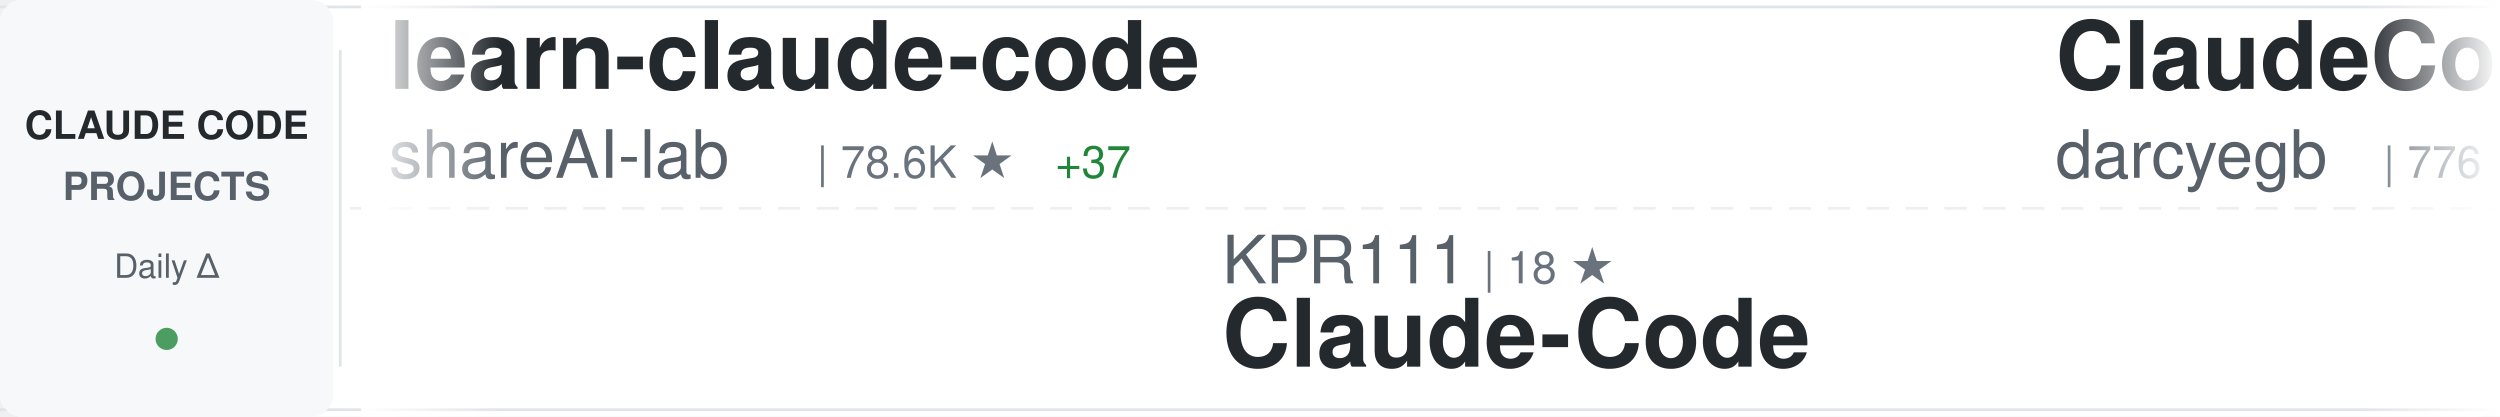
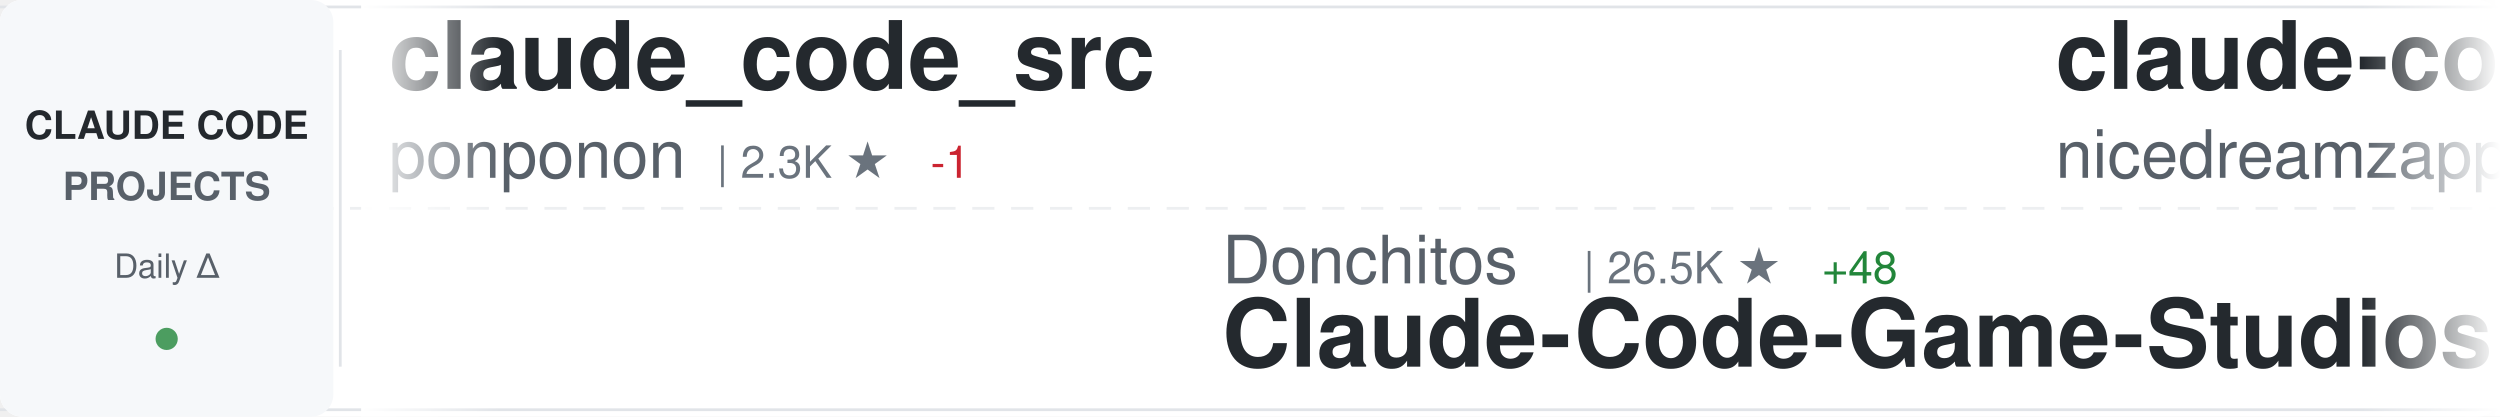
<svg xmlns="http://www.w3.org/2000/svg" width="900" height="150">
  <defs>
    <linearGradient id="awesomeLeftFade" x1="0%" y1="0%" x2="100%" y2="0%">
      <stop offset="0%" style="stop-color:#ffffff;stop-opacity:1" />
      <stop offset="100%" style="stop-color:#ffffff;stop-opacity:0" />
    </linearGradient>
    <linearGradient id="awesomeRightFade" x1="0%" y1="0%" x2="100%" y2="0%">
      <stop offset="0%" style="stop-color:#ffffff;stop-opacity:0" />
      <stop offset="100%" style="stop-color:#ffffff;stop-opacity:1" />
    </linearGradient>
  </defs>
  <rect width="900" height="150" fill="#ffffff" rx="8" />
  <rect x="0" y="2" width="900" height="1" fill="#e1e4e8" />
  <rect x="0" y="147" width="900" height="1" fill="#e1e4e8" />
  <line x1="0" y1="75" x2="900" y2="75" stroke="#e1e4e8" stroke-width="1" stroke-dasharray="8 6" opacity="0.6" />
  <rect x="0" y="0" width="120" height="150" fill="#f6f8fa" rx="8" />
  <text x="60" y="50" font-family="-apple-system, BlinkMacSystemFont, 'Segoe UI', Helvetica, Arial, sans-serif" font-size="14" font-weight="600" fill="#24292e" text-anchor="middle">CLAUDE CODE</text>
  <text x="60" y="72" font-family="-apple-system, BlinkMacSystemFont, 'Segoe UI', Helvetica, Arial, sans-serif" font-size="14" font-weight="600" fill="#586069" text-anchor="middle">PROJECTS</text>
  <text x="60" y="100" font-family="-apple-system, BlinkMacSystemFont, 'Segoe UI', Helvetica, Arial, sans-serif" font-size="12" font-weight="500" fill="#586069" text-anchor="middle">Daily Δ</text>
  <circle cx="60" cy="122" r="4" fill="#22863a" opacity="0.8" />
  <rect x="122" y="18" width="1" height="114" fill="#e1e4e8" />
  <clipPath id="awesomeTickerClip">
    <rect x="130" y="0" width="770" height="150" />
  </clipPath>
  <g clip-path="url(#awesomeTickerClip)">
    <g id="awesomeTickerItems">
      <animateTransform attributeName="transform" attributeType="XML" type="translate" from="0 0" to="-3000 0" dur="54s" repeatCount="indefinite" />
      <g transform="translate(0, 0)">
-         <text x="140" y="32" font-family="-apple-system, BlinkMacSystemFont, 'Segoe UI', Helvetica, Arial, sans-serif" font-size="34" font-weight="600" fill="#24292e">learn-claude-code</text>
-         <text x="140" y="64" font-family="-apple-system, BlinkMacSystemFont, 'Segoe UI', Helvetica, Arial, sans-serif" font-size="24" font-weight="400" fill="#586069">shareAI-lab</text>
-         <text x="294" y="64" font-family="-apple-system, BlinkMacSystemFont, 'Segoe UI', Helvetica, Arial, sans-serif" font-size="16" font-weight="500" fill="#6a737d">| 78.6K ★</text>
-         <text x="380" y="64" font-family="-apple-system, BlinkMacSystemFont, 'Segoe UI', Helvetica, Arial, sans-serif" font-size="16" font-weight="500" fill="#22863a"> +37</text>
+         <text x="140" y="32" font-family="-apple-system, BlinkMacSystemFont, 'Segoe UI', Helvetica, Arial, sans-serif" font-size="34" font-weight="600" fill="#24292e">claude_code_src</text>
+         <text x="140" y="64" font-family="-apple-system, BlinkMacSystemFont, 'Segoe UI', Helvetica, Arial, sans-serif" font-size="24" font-weight="400" fill="#586069">ponponon</text>
+         <text x="258" y="64" font-family="-apple-system, BlinkMacSystemFont, 'Segoe UI', Helvetica, Arial, sans-serif" font-size="16" font-weight="500" fill="#6a737d">| 2.3K ★</text>
+         <text x="335" y="64" font-family="-apple-system, BlinkMacSystemFont, 'Segoe UI', Helvetica, Arial, sans-serif" font-size="16" font-weight="500" fill="#cb2431"> -1</text>
      </g>
      <g transform="translate(300, 0)">
-         <text x="140" y="102" font-family="-apple-system, BlinkMacSystemFont, 'Segoe UI', Helvetica, Arial, sans-serif" font-size="24" font-weight="400" fill="#586069">KPR111</text>
-         <text x="234" y="102" font-family="-apple-system, BlinkMacSystemFont, 'Segoe UI', Helvetica, Arial, sans-serif" font-size="16" font-weight="500" fill="#6a737d">| 18 ★</text>
+         <text x="140" y="102" font-family="-apple-system, BlinkMacSystemFont, 'Segoe UI', Helvetica, Arial, sans-serif" font-size="24" font-weight="400" fill="#586069">Donchitos</text>
+         <text x="270" y="102" font-family="-apple-system, BlinkMacSystemFont, 'Segoe UI', Helvetica, Arial, sans-serif" font-size="16" font-weight="500" fill="#6a737d">| 26.5K ★</text>
+         <text x="356" y="102" font-family="-apple-system, BlinkMacSystemFont, 'Segoe UI', Helvetica, Arial, sans-serif" font-size="16" font-weight="500" fill="#22863a"> +48</text>
+         <text x="140" y="132" font-family="-apple-system, BlinkMacSystemFont, 'Segoe UI', Helvetica, Arial, sans-serif" font-size="34" font-weight="600" fill="#24292e">Claude-Code-Game-Studios</text>
+       </g>
+       <g transform="translate(600, 0)">
+         <text x="140" y="32" font-family="-apple-system, BlinkMacSystemFont, 'Segoe UI', Helvetica, Arial, sans-serif" font-size="34" font-weight="600" fill="#24292e">claude-code-local</text>
+         <text x="140" y="64" font-family="-apple-system, BlinkMacSystemFont, 'Segoe UI', Helvetica, Arial, sans-serif" font-size="24" font-weight="400" fill="#586069">nicedreamzapp</text>
+         <text x="318" y="64" font-family="-apple-system, BlinkMacSystemFont, 'Segoe UI', Helvetica, Arial, sans-serif" font-size="16" font-weight="500" fill="#6a737d">| 3.4K ★</text>
+         <text x="395" y="64" font-family="-apple-system, BlinkMacSystemFont, 'Segoe UI', Helvetica, Arial, sans-serif" font-size="16" font-weight="500" fill="#22863a"> +1</text>
+       </g>
+       <g transform="translate(900, 0)">
+         <text x="140" y="102" font-family="-apple-system, BlinkMacSystemFont, 'Segoe UI', Helvetica, Arial, sans-serif" font-size="24" font-weight="400" fill="#586069">OrcaWhisper</text>
+         <text x="294" y="102" font-family="-apple-system, BlinkMacSystemFont, 'Segoe UI', Helvetica, Arial, sans-serif" font-size="16" font-weight="500" fill="#6a737d">| 103 ★</text>
        <text x="140" y="132" font-family="-apple-system, BlinkMacSystemFont, 'Segoe UI', Helvetica, Arial, sans-serif" font-size="34" font-weight="600" fill="#24292e">Claude-Code</text>
      </g>
-       <g transform="translate(600, 0)">
+       <g transform="translate(1200, 0)">
+         <text x="140" y="32" font-family="-apple-system, BlinkMacSystemFont, 'Segoe UI', Helvetica, Arial, sans-serif" font-size="34" font-weight="600" fill="#24292e">awesome-claude-code-tool...</text>
+         <text x="140" y="64" font-family="-apple-system, BlinkMacSystemFont, 'Segoe UI', Helvetica, Arial, sans-serif" font-size="24" font-weight="400" fill="#586069">rohitg00</text>
+         <text x="258" y="64" font-family="-apple-system, BlinkMacSystemFont, 'Segoe UI', Helvetica, Arial, sans-serif" font-size="16" font-weight="500" fill="#6a737d">| 2.7K ★</text>
+         <text x="335" y="64" font-family="-apple-system, BlinkMacSystemFont, 'Segoe UI', Helvetica, Arial, sans-serif" font-size="16" font-weight="500" fill="#22863a"> +1</text>
+       </g>
+       <g transform="translate(1500, 0)">
+         <text x="140" y="102" font-family="-apple-system, BlinkMacSystemFont, 'Segoe UI', Helvetica, Arial, sans-serif" font-size="24" font-weight="400" fill="#586069">frankbria</text>
+         <text x="270" y="102" font-family="-apple-system, BlinkMacSystemFont, 'Segoe UI', Helvetica, Arial, sans-serif" font-size="16" font-weight="500" fill="#6a737d">| 9.7K ★</text>
+         <text x="347" y="102" font-family="-apple-system, BlinkMacSystemFont, 'Segoe UI', Helvetica, Arial, sans-serif" font-size="16" font-weight="500" fill="#22863a"> +1</text>
+         <text x="140" y="132" font-family="-apple-system, BlinkMacSystemFont, 'Segoe UI', Helvetica, Arial, sans-serif" font-size="34" font-weight="600" fill="#24292e">ralph-claude-code</text>
+       </g>
+       <g transform="translate(1800, 0)">
+         <text x="140" y="32" font-family="-apple-system, BlinkMacSystemFont, 'Segoe UI', Helvetica, Arial, sans-serif" font-size="34" font-weight="600" fill="#24292e">claude-code-from-source</text>
+         <text x="140" y="64" font-family="-apple-system, BlinkMacSystemFont, 'Segoe UI', Helvetica, Arial, sans-serif" font-size="24" font-weight="400" fill="#586069">alejandrobalderas</text>
+         <text x="366" y="64" font-family="-apple-system, BlinkMacSystemFont, 'Segoe UI', Helvetica, Arial, sans-serif" font-size="16" font-weight="500" fill="#6a737d">| 3.0K ★</text>
+       </g>
+       <g transform="translate(2100, 0)">
+         <text x="140" y="102" font-family="-apple-system, BlinkMacSystemFont, 'Segoe UI', Helvetica, Arial, sans-serif" font-size="24" font-weight="400" fill="#586069">ykdojo</text>
+         <text x="234" y="102" font-family="-apple-system, BlinkMacSystemFont, 'Segoe UI', Helvetica, Arial, sans-serif" font-size="16" font-weight="500" fill="#6a737d">| 10.2K ★</text>
+         <text x="320" y="102" font-family="-apple-system, BlinkMacSystemFont, 'Segoe UI', Helvetica, Arial, sans-serif" font-size="16" font-weight="500" fill="#22863a"> +1</text>
+         <text x="140" y="132" font-family="-apple-system, BlinkMacSystemFont, 'Segoe UI', Helvetica, Arial, sans-serif" font-size="34" font-weight="600" fill="#24292e">claude-code-tips</text>
+       </g>
+       <g transform="translate(2400, 0)">
        <text x="140" y="32" font-family="-apple-system, BlinkMacSystemFont, 'Segoe UI', Helvetica, Arial, sans-serif" font-size="34" font-weight="600" fill="#24292e">ClaudeCodeAgents</text>
        <text x="140" y="64" font-family="-apple-system, BlinkMacSystemFont, 'Segoe UI', Helvetica, Arial, sans-serif" font-size="24" font-weight="400" fill="#586069">darcyegb</text>
        <text x="258" y="64" font-family="-apple-system, BlinkMacSystemFont, 'Segoe UI', Helvetica, Arial, sans-serif" font-size="16" font-weight="500" fill="#6a737d">| 776 ★</text>
-         <text x="326" y="64" font-family="-apple-system, BlinkMacSystemFont, 'Segoe UI', Helvetica, Arial, sans-serif" font-size="16" font-weight="500" fill="#22863a"> +1</text>
      </g>
-       <g transform="translate(900, 0)">
-         <text x="140" y="102" font-family="-apple-system, BlinkMacSystemFont, 'Segoe UI', Helvetica, Arial, sans-serif" font-size="24" font-weight="400" fill="#586069">huangserva</text>
-         <text x="282" y="102" font-family="-apple-system, BlinkMacSystemFont, 'Segoe UI', Helvetica, Arial, sans-serif" font-size="16" font-weight="500" fill="#6a737d">| 629 ★</text>
-         <text x="140" y="132" font-family="-apple-system, BlinkMacSystemFont, 'Segoe UI', Helvetica, Arial, sans-serif" font-size="34" font-weight="600" fill="#24292e">claude-code-cli</text>
+       <g transform="translate(2700, 0)">
+         <text x="140" y="102" font-family="-apple-system, BlinkMacSystemFont, 'Segoe UI', Helvetica, Arial, sans-serif" font-size="24" font-weight="400" fill="#586069">centminmod</text>
+         <text x="282" y="102" font-family="-apple-system, BlinkMacSystemFont, 'Segoe UI', Helvetica, Arial, sans-serif" font-size="16" font-weight="500" fill="#6a737d">| 2.7K ★</text>
+         <text x="359" y="102" font-family="-apple-system, BlinkMacSystemFont, 'Segoe UI', Helvetica, Arial, sans-serif" font-size="16" font-weight="500" fill="#22863a"> +2.7K</text>
+         <text x="140" y="132" font-family="-apple-system, BlinkMacSystemFont, 'Segoe UI', Helvetica, Arial, sans-serif" font-size="34" font-weight="600" fill="#24292e">my-claude-code-setup</text>
      </g>
-       <g transform="translate(1200, 0)">
-         <text x="140" y="32" font-family="-apple-system, BlinkMacSystemFont, 'Segoe UI', Helvetica, Arial, sans-serif" font-size="34" font-weight="600" fill="#24292e">ClaudeCode-Portable</text>
-         <text x="140" y="64" font-family="-apple-system, BlinkMacSystemFont, 'Segoe UI', Helvetica, Arial, sans-serif" font-size="24" font-weight="400" fill="#586069">techjarves</text>
-         <text x="282" y="64" font-family="-apple-system, BlinkMacSystemFont, 'Segoe UI', Helvetica, Arial, sans-serif" font-size="16" font-weight="500" fill="#6a737d">| 1.6K ★</text>
-         <text x="359" y="64" font-family="-apple-system, BlinkMacSystemFont, 'Segoe UI', Helvetica, Arial, sans-serif" font-size="16" font-weight="500" fill="#cb2431"> -1</text>
+       <g transform="translate(3000, 0)">
+         <text x="140" y="32" font-family="-apple-system, BlinkMacSystemFont, 'Segoe UI', Helvetica, Arial, sans-serif" font-size="34" font-weight="600" fill="#24292e">claude_code_src</text>
+         <text x="140" y="64" font-family="-apple-system, BlinkMacSystemFont, 'Segoe UI', Helvetica, Arial, sans-serif" font-size="24" font-weight="400" fill="#586069">ponponon</text>
+         <text x="258" y="64" font-family="-apple-system, BlinkMacSystemFont, 'Segoe UI', Helvetica, Arial, sans-serif" font-size="16" font-weight="500" fill="#6a737d">| 2.3K ★</text>
+         <text x="335" y="64" font-family="-apple-system, BlinkMacSystemFont, 'Segoe UI', Helvetica, Arial, sans-serif" font-size="16" font-weight="500" fill="#cb2431"> -1</text>
      </g>
-       <g transform="translate(1500, 0)">
-         <text x="140" y="102" font-family="-apple-system, BlinkMacSystemFont, 'Segoe UI', Helvetica, Arial, sans-serif" font-size="24" font-weight="400" fill="#586069">lowcortisolprogrammer</text>
-         <text x="414" y="102" font-family="-apple-system, BlinkMacSystemFont, 'Segoe UI', Helvetica, Arial, sans-serif" font-size="16" font-weight="500" fill="#6a737d">| 171 ★</text>
-         <text x="140" y="132" font-family="-apple-system, BlinkMacSystemFont, 'Segoe UI', Helvetica, Arial, sans-serif" font-size="34" font-weight="600" fill="#24292e">claude-code</text>
+       <g transform="translate(3300, 0)">
+         <text x="140" y="102" font-family="-apple-system, BlinkMacSystemFont, 'Segoe UI', Helvetica, Arial, sans-serif" font-size="24" font-weight="400" fill="#586069">Donchitos</text>
+         <text x="270" y="102" font-family="-apple-system, BlinkMacSystemFont, 'Segoe UI', Helvetica, Arial, sans-serif" font-size="16" font-weight="500" fill="#6a737d">| 26.5K ★</text>
+         <text x="356" y="102" font-family="-apple-system, BlinkMacSystemFont, 'Segoe UI', Helvetica, Arial, sans-serif" font-size="16" font-weight="500" fill="#22863a"> +48</text>
+         <text x="140" y="132" font-family="-apple-system, BlinkMacSystemFont, 'Segoe UI', Helvetica, Arial, sans-serif" font-size="34" font-weight="600" fill="#24292e">Claude-Code-Game-Studios</text>
      </g>
-       <g transform="translate(1800, 0)">
-         <text x="140" y="32" font-family="-apple-system, BlinkMacSystemFont, 'Segoe UI', Helvetica, Arial, sans-serif" font-size="34" font-weight="600" fill="#24292e">claude-code-settings</text>
-         <text x="140" y="64" font-family="-apple-system, BlinkMacSystemFont, 'Segoe UI', Helvetica, Arial, sans-serif" font-size="24" font-weight="400" fill="#586069">feiskyer</text>
-         <text x="258" y="64" font-family="-apple-system, BlinkMacSystemFont, 'Segoe UI', Helvetica, Arial, sans-serif" font-size="16" font-weight="500" fill="#6a737d">| 1.7K ★</text>
-       </g>
-       <g transform="translate(2100, 0)">
-         <text x="140" y="102" font-family="-apple-system, BlinkMacSystemFont, 'Segoe UI', Helvetica, Arial, sans-serif" font-size="24" font-weight="400" fill="#586069">wanshuiyin</text>
-         <text x="282" y="102" font-family="-apple-system, BlinkMacSystemFont, 'Segoe UI', Helvetica, Arial, sans-serif" font-size="16" font-weight="500" fill="#6a737d">| 17.5K ★</text>
-         <text x="368" y="102" font-family="-apple-system, BlinkMacSystemFont, 'Segoe UI', Helvetica, Arial, sans-serif" font-size="16" font-weight="500" fill="#22863a"> +25</text>
-         <text x="140" y="132" font-family="-apple-system, BlinkMacSystemFont, 'Segoe UI', Helvetica, Arial, sans-serif" font-size="34" font-weight="600" fill="#24292e">Auto-claude-code-researc...</text>
-       </g>
-       <g transform="translate(2400, 0)">
+       <g transform="translate(3600, 0)">
        <text x="140" y="32" font-family="-apple-system, BlinkMacSystemFont, 'Segoe UI', Helvetica, Arial, sans-serif" font-size="34" font-weight="600" fill="#24292e">claude-code-local</text>
        <text x="140" y="64" font-family="-apple-system, BlinkMacSystemFont, 'Segoe UI', Helvetica, Arial, sans-serif" font-size="24" font-weight="400" fill="#586069">nicedreamzapp</text>
        <text x="318" y="64" font-family="-apple-system, BlinkMacSystemFont, 'Segoe UI', Helvetica, Arial, sans-serif" font-size="16" font-weight="500" fill="#6a737d">| 3.4K ★</text>
-       </g>
-       <g transform="translate(2700, 0)">
-         <text x="140" y="102" font-family="-apple-system, BlinkMacSystemFont, 'Segoe UI', Helvetica, Arial, sans-serif" font-size="24" font-weight="400" fill="#586069">jarmuine</text>
-         <text x="258" y="102" font-family="-apple-system, BlinkMacSystemFont, 'Segoe UI', Helvetica, Arial, sans-serif" font-size="16" font-weight="500" fill="#6a737d">| 2.3K ★</text>
-         <text x="140" y="132" font-family="-apple-system, BlinkMacSystemFont, 'Segoe UI', Helvetica, Arial, sans-serif" font-size="34" font-weight="600" fill="#24292e">claude-code</text>
-       </g>
-       <g transform="translate(3000, 0)">
-         <text x="140" y="32" font-family="-apple-system, BlinkMacSystemFont, 'Segoe UI', Helvetica, Arial, sans-serif" font-size="34" font-weight="600" fill="#24292e">learn-claude-code</text>
-         <text x="140" y="64" font-family="-apple-system, BlinkMacSystemFont, 'Segoe UI', Helvetica, Arial, sans-serif" font-size="24" font-weight="400" fill="#586069">shareAI-lab</text>
-         <text x="294" y="64" font-family="-apple-system, BlinkMacSystemFont, 'Segoe UI', Helvetica, Arial, sans-serif" font-size="16" font-weight="500" fill="#6a737d">| 78.6K ★</text>
-         <text x="380" y="64" font-family="-apple-system, BlinkMacSystemFont, 'Segoe UI', Helvetica, Arial, sans-serif" font-size="16" font-weight="500" fill="#22863a"> +37</text>
-       </g>
-       <g transform="translate(3300, 0)">
-         <text x="140" y="102" font-family="-apple-system, BlinkMacSystemFont, 'Segoe UI', Helvetica, Arial, sans-serif" font-size="24" font-weight="400" fill="#586069">KPR111</text>
-         <text x="234" y="102" font-family="-apple-system, BlinkMacSystemFont, 'Segoe UI', Helvetica, Arial, sans-serif" font-size="16" font-weight="500" fill="#6a737d">| 18 ★</text>
-         <text x="140" y="132" font-family="-apple-system, BlinkMacSystemFont, 'Segoe UI', Helvetica, Arial, sans-serif" font-size="34" font-weight="600" fill="#24292e">Claude-Code</text>
-       </g>
-       <g transform="translate(3600, 0)">
-         <text x="140" y="32" font-family="-apple-system, BlinkMacSystemFont, 'Segoe UI', Helvetica, Arial, sans-serif" font-size="34" font-weight="600" fill="#24292e">ClaudeCodeAgents</text>
-         <text x="140" y="64" font-family="-apple-system, BlinkMacSystemFont, 'Segoe UI', Helvetica, Arial, sans-serif" font-size="24" font-weight="400" fill="#586069">darcyegb</text>
-         <text x="258" y="64" font-family="-apple-system, BlinkMacSystemFont, 'Segoe UI', Helvetica, Arial, sans-serif" font-size="16" font-weight="500" fill="#6a737d">| 776 ★</text>
-         <text x="326" y="64" font-family="-apple-system, BlinkMacSystemFont, 'Segoe UI', Helvetica, Arial, sans-serif" font-size="16" font-weight="500" fill="#22863a"> +1</text>
+         <text x="395" y="64" font-family="-apple-system, BlinkMacSystemFont, 'Segoe UI', Helvetica, Arial, sans-serif" font-size="16" font-weight="500" fill="#22863a"> +1</text>
      </g>
      <g transform="translate(3900, 0)">
-         <text x="140" y="102" font-family="-apple-system, BlinkMacSystemFont, 'Segoe UI', Helvetica, Arial, sans-serif" font-size="24" font-weight="400" fill="#586069">huangserva</text>
-         <text x="282" y="102" font-family="-apple-system, BlinkMacSystemFont, 'Segoe UI', Helvetica, Arial, sans-serif" font-size="16" font-weight="500" fill="#6a737d">| 629 ★</text>
-         <text x="140" y="132" font-family="-apple-system, BlinkMacSystemFont, 'Segoe UI', Helvetica, Arial, sans-serif" font-size="34" font-weight="600" fill="#24292e">claude-code-cli</text>
+         <text x="140" y="102" font-family="-apple-system, BlinkMacSystemFont, 'Segoe UI', Helvetica, Arial, sans-serif" font-size="24" font-weight="400" fill="#586069">OrcaWhisper</text>
+         <text x="294" y="102" font-family="-apple-system, BlinkMacSystemFont, 'Segoe UI', Helvetica, Arial, sans-serif" font-size="16" font-weight="500" fill="#6a737d">| 103 ★</text>
+         <text x="140" y="132" font-family="-apple-system, BlinkMacSystemFont, 'Segoe UI', Helvetica, Arial, sans-serif" font-size="34" font-weight="600" fill="#24292e">Claude-Code</text>
      </g>
    </g>
  </g>
  <rect x="130" y="0" width="50" height="150" fill="url(#awesomeLeftFade)" />
  <rect x="850" y="0" width="50" height="150" fill="url(#awesomeRightFade)" />
</svg>
